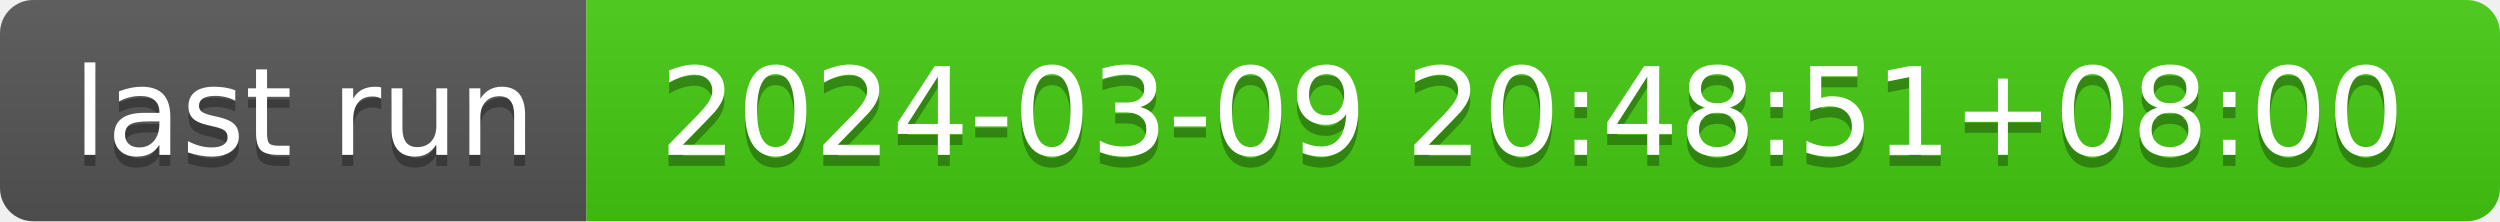
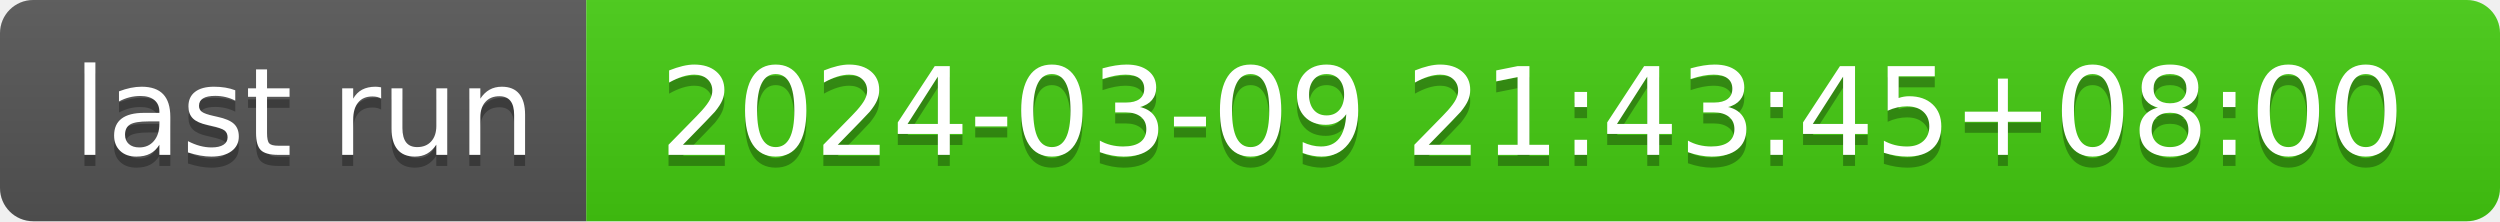
- <svg xmlns="http://www.w3.org/2000/svg" width="226" height="20" role="img" aria-label="last run: 2024-03-09 20:48:51+08:00">
+ <svg xmlns="http://www.w3.org/2000/svg" width="226" height="20" role="img" aria-label="last run: 2024-03-09 21:43:45+08:00">
  <linearGradient id="s" x2="0" y2="100%">
    <stop offset="0" stop-color="#bbb" stop-opacity=".1" />
    <stop offset="1" stop-opacity=".1" />
  </linearGradient>
  <clipPath id="r">
    <rect width="226" height="20" rx="3" fill="#fff" />
  </clipPath>
  <g clip-path="url(#r)">
    <rect width="53" height="20" fill="#555" />
    <rect x="53" width="173" height="20" fill="#4c1" />
    <rect width="226" height="20" fill="url(#s)" />
  </g>
  <g fill="#fff" text-anchor="middle" font-family="Verdana,Geneva,DejaVu Sans,sans-serif" text-rendering="geometricPrecision" font-size="110">
    <text aria-hidden="true" x="275" y="150" fill="#010101" fill-opacity=".3" transform="scale(.1)" textLength="430">last run</text>
    <text x="275" y="140" transform="scale(.1)" fill="#fff" textLength="430">last run</text>
-     <text aria-hidden="true" x="1385" y="150" fill="#010101" fill-opacity=".3" transform="scale(.1)" textLength="1630">2024-03-09 20:48:51+08:00</text>
-     <text x="1385" y="140" transform="scale(.1)" fill="#fff" textLength="1630">2024-03-09 20:48:51+08:00</text>
+     <text aria-hidden="true" x="1385" y="150" fill="#010101" fill-opacity=".3" transform="scale(.1)" textLength="1630">2024-03-09 21:43:45+08:00</text>
+     <text x="1385" y="140" transform="scale(.1)" fill="#fff" textLength="1630">2024-03-09 21:43:45+08:00</text>
  </g>
</svg>
